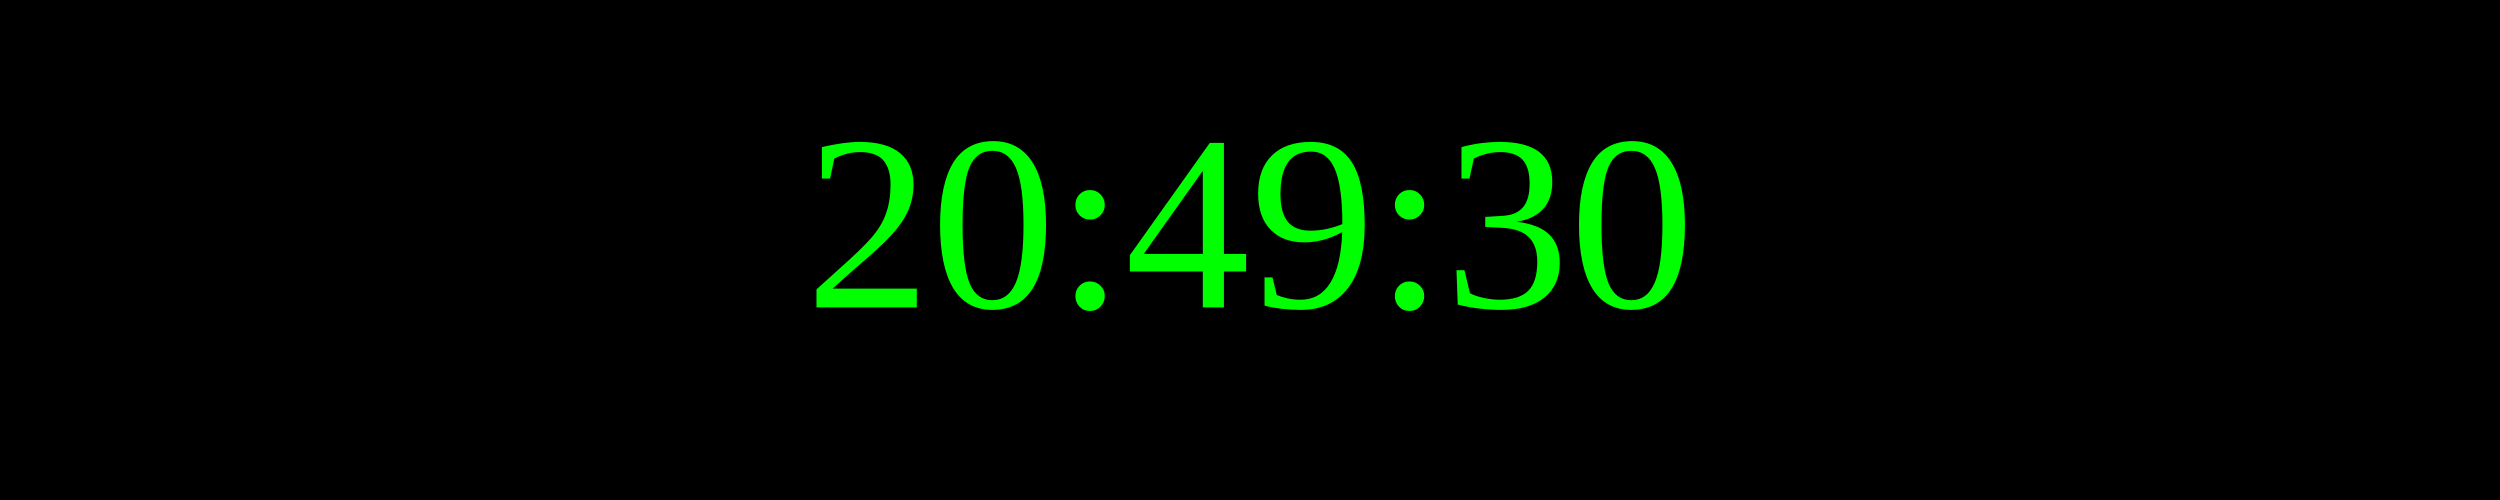
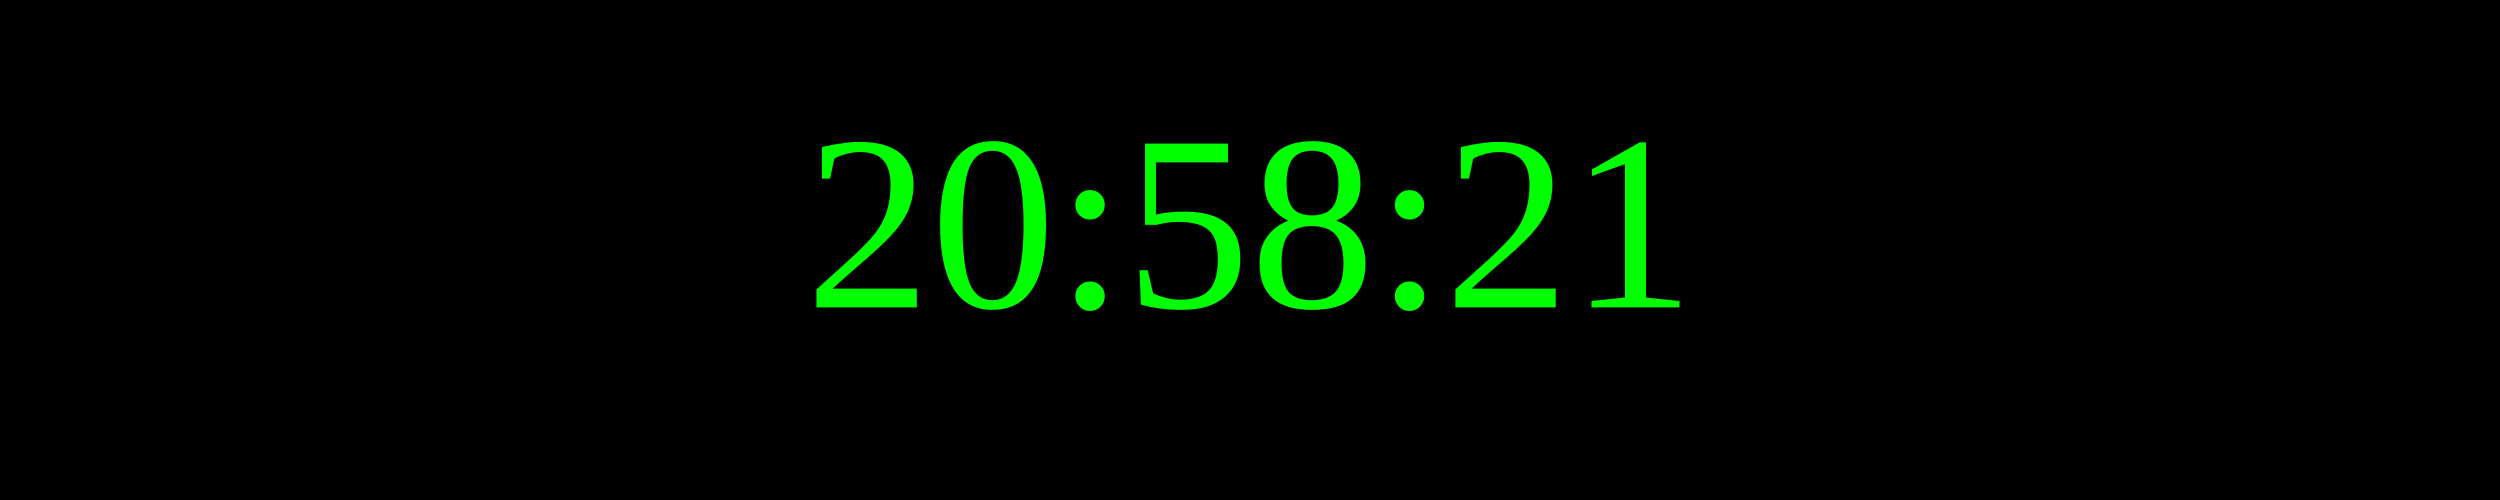
<svg xmlns="http://www.w3.org/2000/svg" width="250" height="50">
  <rect width="100%" height="100%" fill="black" />
  <text x="50%" y="50%" font-size="25" fill="lime" text-anchor="middle" dominant-baseline="middle">
- 20:49:30
+ 20:58:21
</text>
</svg>
